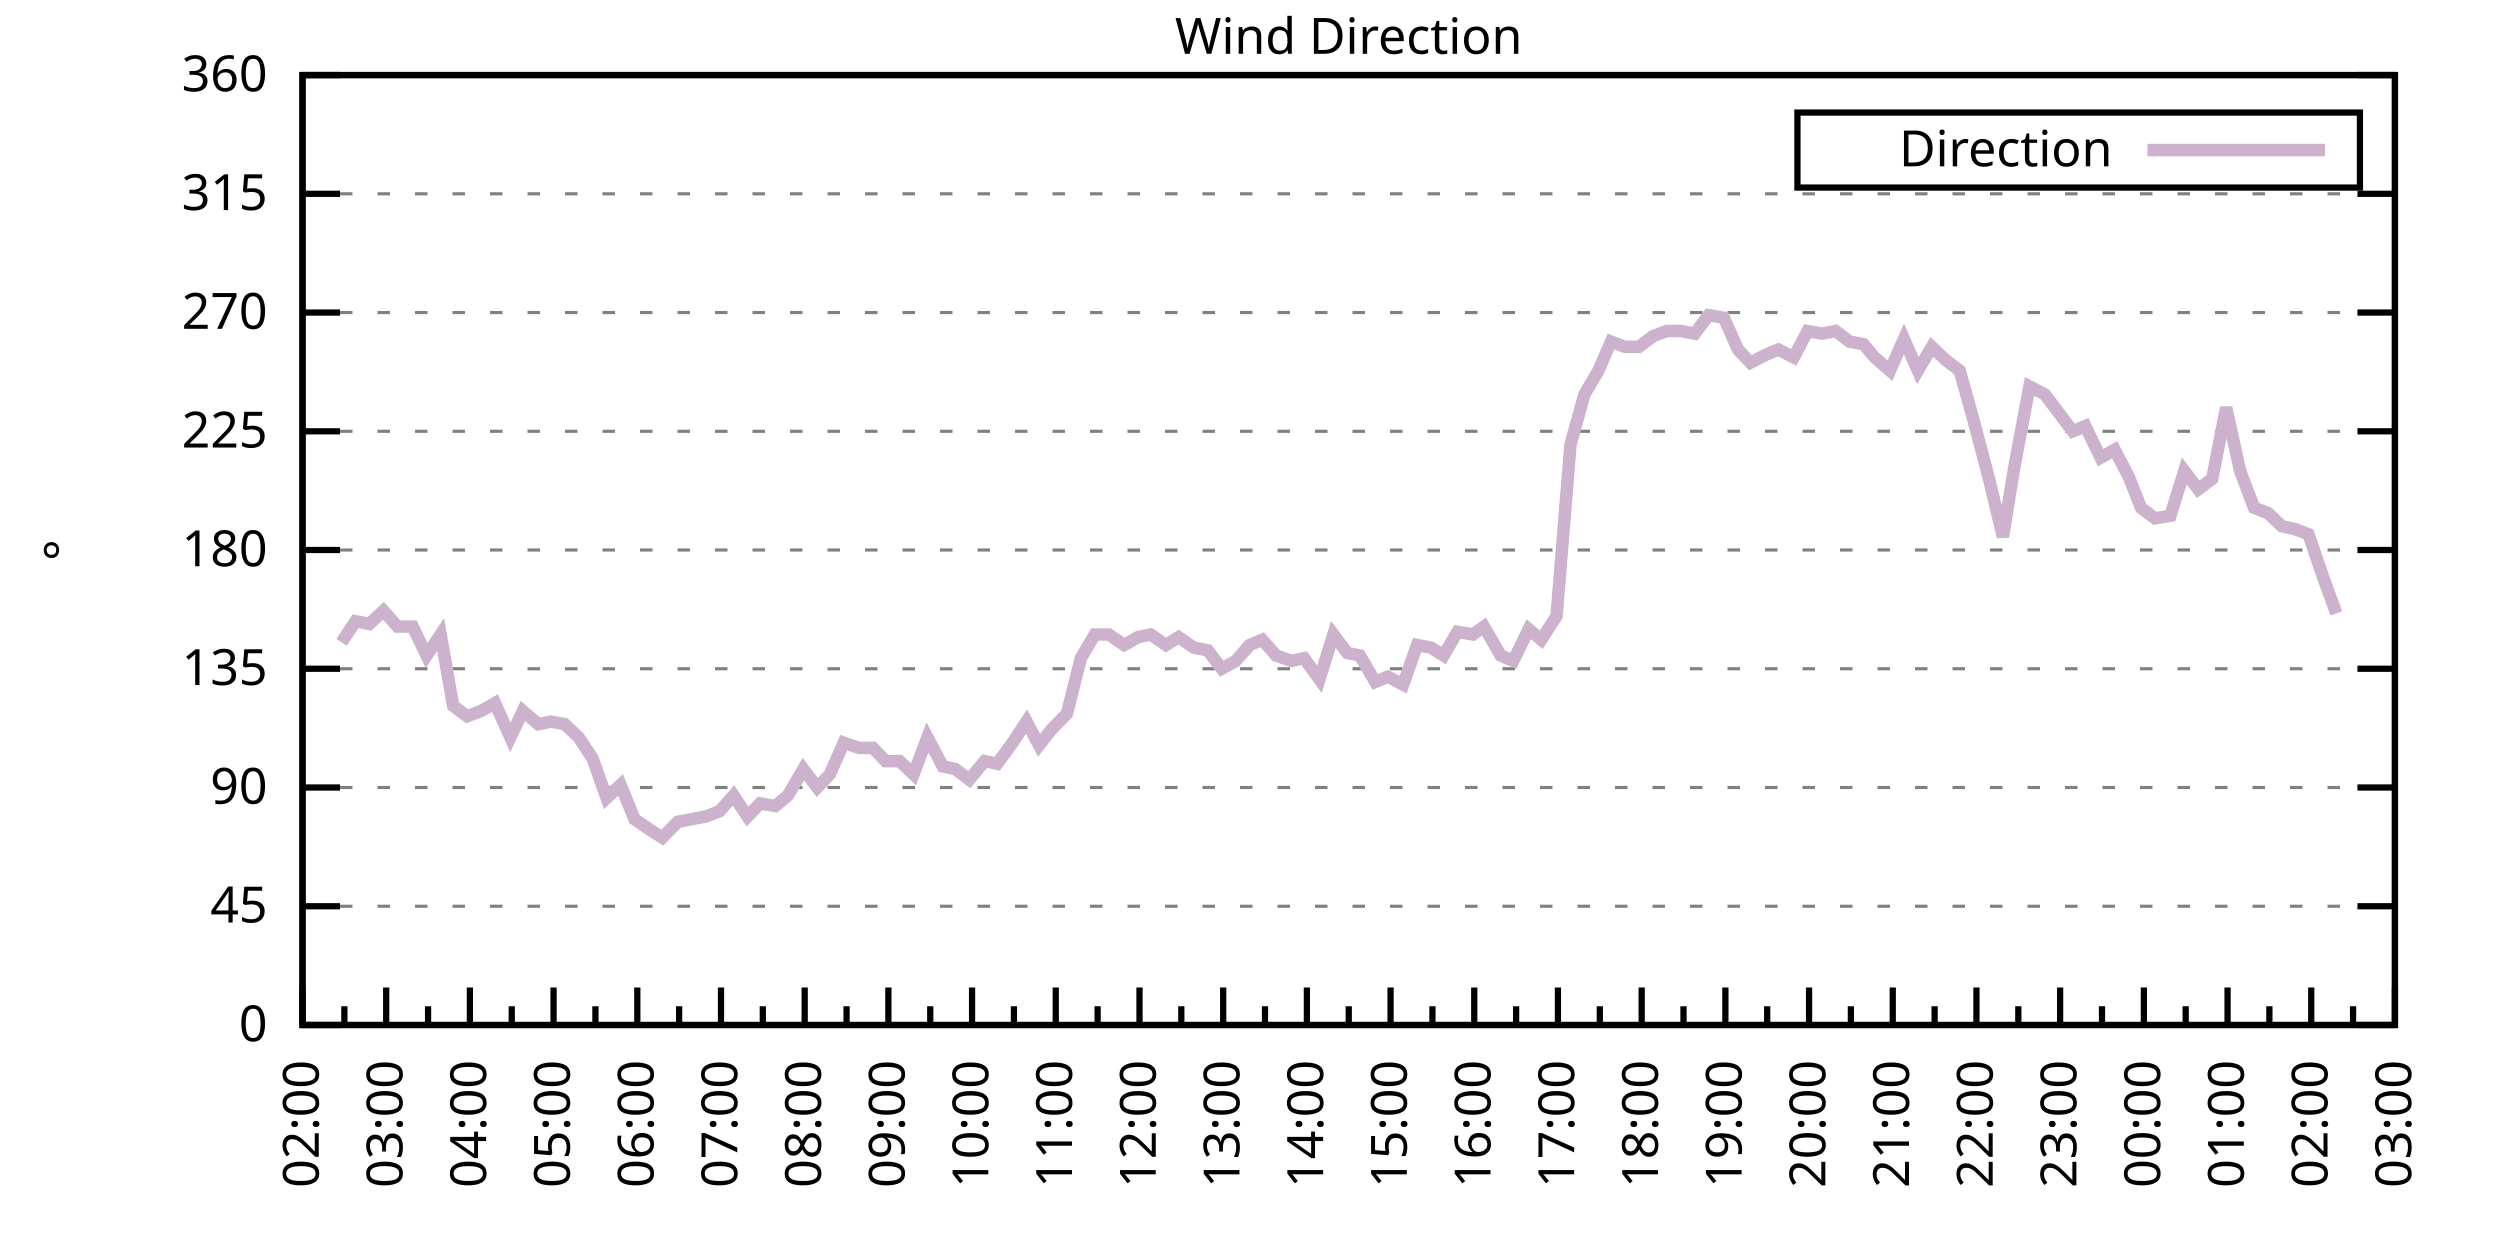
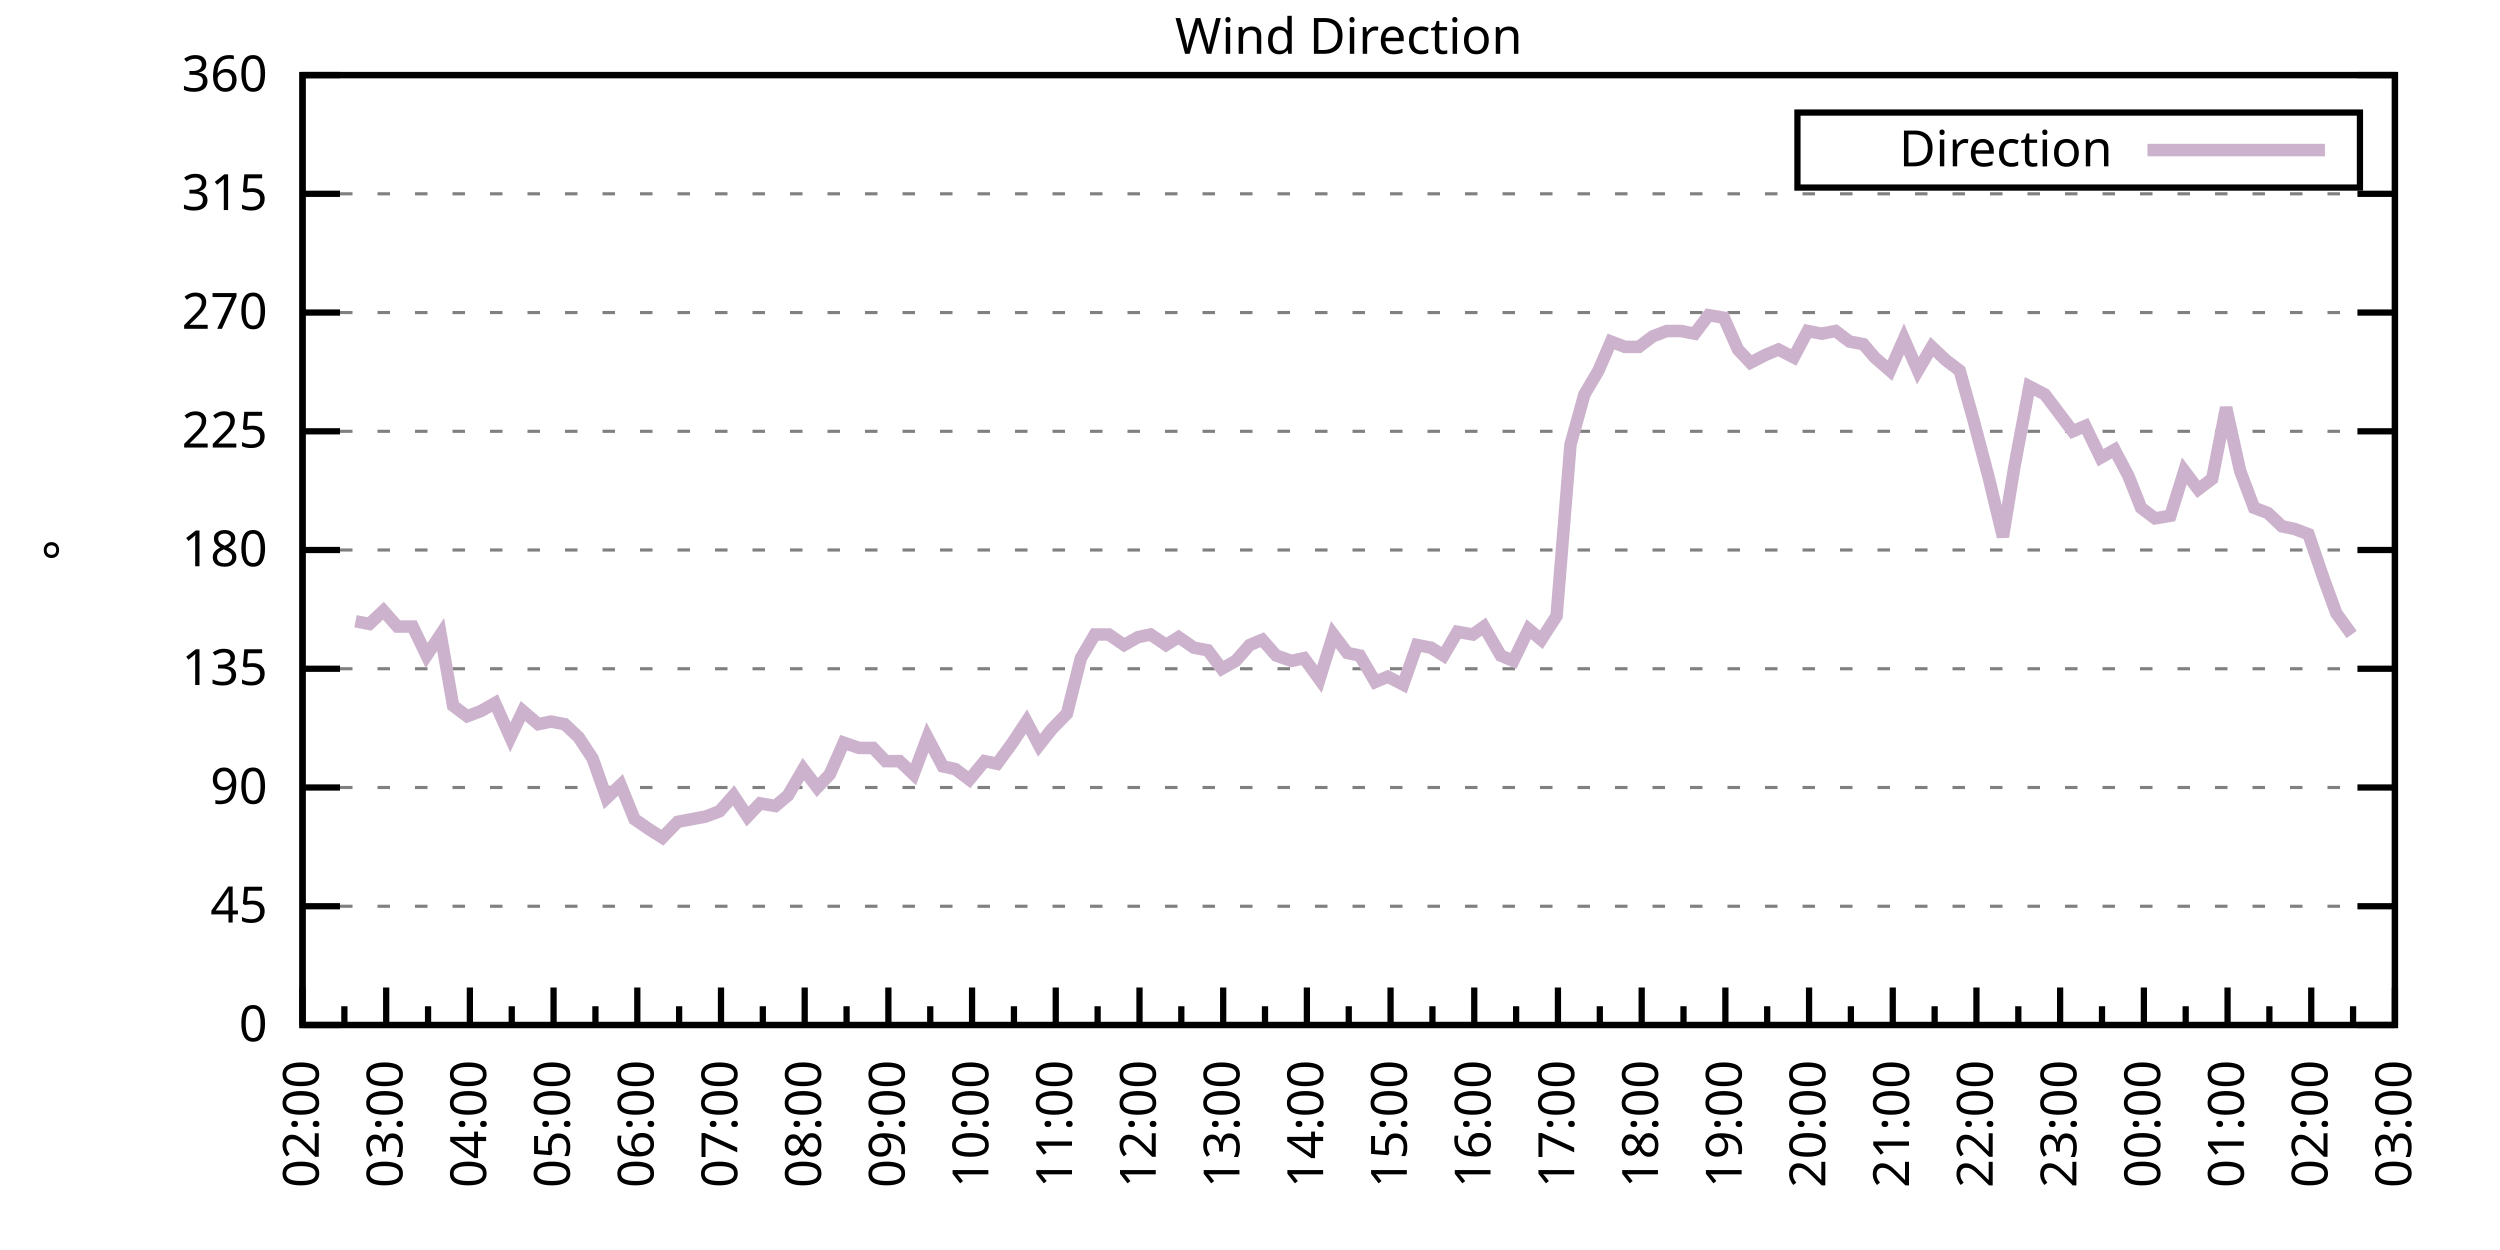
<svg xmlns="http://www.w3.org/2000/svg" xmlns:xlink="http://www.w3.org/1999/xlink" width="400" height="200" viewBox="0 0 400 200">
  <g id="gnuplot_canvas">
    <rect x="0" y="0" width="400" height="200" fill="none" />
    <defs>
      <circle id="gpDot" r="0.5" stroke-width="0.5" stroke="currentColor" />
      <path id="gpPt0" stroke-width="0.333" stroke="currentColor" d="M-1,0 h2 M0,-1 v2" />
      <path id="gpPt1" stroke-width="0.333" stroke="currentColor" d="M-1,-1 L1,1 M1,-1 L-1,1" />
      <path id="gpPt2" stroke-width="0.333" stroke="currentColor" d="M-1,0 L1,0 M0,-1 L0,1 M-1,-1 L1,1 M-1,1 L1,-1" />
      <rect id="gpPt3" stroke-width="0.333" stroke="currentColor" x="-1" y="-1" width="2" height="2" />
      <rect id="gpPt4" stroke-width="0.333" stroke="currentColor" fill="currentColor" x="-1" y="-1" width="2" height="2" />
      <circle id="gpPt5" stroke-width="0.333" stroke="currentColor" cx="0" cy="0" r="1" />
      <use xlink:href="#gpPt5" id="gpPt6" fill="currentColor" stroke="none" />
      <path id="gpPt7" stroke-width="0.333" stroke="currentColor" d="M0,-1.33 L-1.33,0.67 L1.33,0.67 z" />
      <use xlink:href="#gpPt7" id="gpPt8" fill="currentColor" stroke="none" />
      <use xlink:href="#gpPt7" id="gpPt9" stroke="currentColor" transform="rotate(180)" />
      <use xlink:href="#gpPt9" id="gpPt10" fill="currentColor" stroke="none" />
      <use xlink:href="#gpPt3" id="gpPt11" stroke="currentColor" transform="rotate(45)" />
      <use xlink:href="#gpPt11" id="gpPt12" fill="currentColor" stroke="none" />
      <path id="gpPt13" stroke-width="0.333" stroke="currentColor" d="M0,1.330 L1.265,0.411 L0.782,-1.067 L-0.782,-1.076 L-1.265,0.411 z" />
      <use xlink:href="#gpPt13" id="gpPt14" fill="currentColor" stroke="none" />
      <filter id="textbox" filterUnits="objectBoundingBox" x="0" y="0" height="1" width="1">
        <feFlood flood-color="white" flood-opacity="1" result="bgnd" />
        <feComposite in="SourceGraphic" in2="bgnd" operator="atop" />
      </filter>
      <filter id="greybox" filterUnits="objectBoundingBox" x="0" y="0" height="1" width="1">
        <feFlood flood-color="lightgrey" flood-opacity="1" result="grey" />
        <feComposite in="SourceGraphic" in2="grey" operator="atop" />
      </filter>
    </defs>
    <g fill="none" color="white" stroke="currentColor" stroke-width="1.00" stroke-linecap="butt" stroke-linejoin="miter">
</g>
    <g fill="none" color="black" stroke="currentColor" stroke-width="1.00" stroke-linecap="butt" stroke-linejoin="miter">
      <g stroke="none" shape-rendering="crispEdges">
        <polygon fill="rgb(255, 255, 255)" points="48.40,164.00 383.18,164.00 383.18,12.02 48.40,12.02 " />
      </g>
    </g>
    <g fill="none" color="black" stroke="currentColor" stroke-width="1.00" stroke-linecap="butt" stroke-linejoin="miter">
</g>
    <g fill="none" color="black" stroke="black" stroke-width="0.50" stroke-linecap="butt" stroke-linejoin="miter">
</g>
    <g fill="none" color="gray" stroke="currentColor" stroke-width="0.50" stroke-linecap="butt" stroke-linejoin="miter">
      <path stroke="gray" stroke-dasharray="2,4" class="gridline" d="M48.40,164.00 L383.19,164.00  " />
    </g>
    <g fill="none" color="gray" stroke="gray" stroke-width="1.00" stroke-linecap="butt" stroke-linejoin="miter">
</g>
    <g fill="none" color="black" stroke="currentColor" stroke-width="1.00" stroke-linecap="butt" stroke-linejoin="miter">
      <path stroke="black" d="M48.40,164.00 L54.40,164.00 M383.19,164.00 L377.19,164.00  " />
      <g transform="translate(42.80,166.60)" stroke="none" fill="black" font-family="Sans" font-size="8.00" text-anchor="end">
        <text>
          <tspan font-family="Sans"> 0</tspan>
        </text>
      </g>
    </g>
    <g fill="none" color="black" stroke="currentColor" stroke-width="1.00" stroke-linecap="butt" stroke-linejoin="miter">
</g>
    <g fill="none" color="black" stroke="black" stroke-width="0.50" stroke-linecap="butt" stroke-linejoin="miter">
</g>
    <g fill="none" color="gray" stroke="currentColor" stroke-width="0.50" stroke-linecap="butt" stroke-linejoin="miter">
      <path stroke="gray" stroke-dasharray="2,4" class="gridline" d="M48.40,145.00 L383.19,145.00  " />
    </g>
    <g fill="none" color="gray" stroke="gray" stroke-width="1.00" stroke-linecap="butt" stroke-linejoin="miter">
</g>
    <g fill="none" color="black" stroke="currentColor" stroke-width="1.00" stroke-linecap="butt" stroke-linejoin="miter">
      <path stroke="black" d="M48.40,145.00 L54.40,145.00 M383.19,145.00 L377.19,145.00  " />
      <g transform="translate(42.80,147.60)" stroke="none" fill="black" font-family="Sans" font-size="8.00" text-anchor="end">
        <text>
          <tspan font-family="Sans"> 45</tspan>
        </text>
      </g>
    </g>
    <g fill="none" color="black" stroke="currentColor" stroke-width="1.00" stroke-linecap="butt" stroke-linejoin="miter">
</g>
    <g fill="none" color="black" stroke="black" stroke-width="0.50" stroke-linecap="butt" stroke-linejoin="miter">
</g>
    <g fill="none" color="gray" stroke="currentColor" stroke-width="0.50" stroke-linecap="butt" stroke-linejoin="miter">
      <path stroke="gray" stroke-dasharray="2,4" class="gridline" d="M48.40,126.00 L383.19,126.00  " />
    </g>
    <g fill="none" color="gray" stroke="gray" stroke-width="1.00" stroke-linecap="butt" stroke-linejoin="miter">
</g>
    <g fill="none" color="black" stroke="currentColor" stroke-width="1.00" stroke-linecap="butt" stroke-linejoin="miter">
      <path stroke="black" d="M48.40,126.00 L54.40,126.00 M383.19,126.00 L377.19,126.00  " />
      <g transform="translate(42.80,128.60)" stroke="none" fill="black" font-family="Sans" font-size="8.00" text-anchor="end">
        <text>
          <tspan font-family="Sans"> 90</tspan>
        </text>
      </g>
    </g>
    <g fill="none" color="black" stroke="currentColor" stroke-width="1.00" stroke-linecap="butt" stroke-linejoin="miter">
</g>
    <g fill="none" color="black" stroke="black" stroke-width="0.50" stroke-linecap="butt" stroke-linejoin="miter">
</g>
    <g fill="none" color="gray" stroke="currentColor" stroke-width="0.50" stroke-linecap="butt" stroke-linejoin="miter">
      <path stroke="gray" stroke-dasharray="2,4" class="gridline" d="M48.40,107.00 L383.19,107.00  " />
    </g>
    <g fill="none" color="gray" stroke="gray" stroke-width="1.00" stroke-linecap="butt" stroke-linejoin="miter">
</g>
    <g fill="none" color="black" stroke="currentColor" stroke-width="1.00" stroke-linecap="butt" stroke-linejoin="miter">
      <path stroke="black" d="M48.40,107.00 L54.40,107.00 M383.19,107.00 L377.19,107.00  " />
      <g transform="translate(42.80,109.60)" stroke="none" fill="black" font-family="Sans" font-size="8.00" text-anchor="end">
        <text>
          <tspan font-family="Sans"> 135</tspan>
        </text>
      </g>
    </g>
    <g fill="none" color="black" stroke="currentColor" stroke-width="1.00" stroke-linecap="butt" stroke-linejoin="miter">
</g>
    <g fill="none" color="black" stroke="black" stroke-width="0.50" stroke-linecap="butt" stroke-linejoin="miter">
</g>
    <g fill="none" color="gray" stroke="currentColor" stroke-width="0.50" stroke-linecap="butt" stroke-linejoin="miter">
      <path stroke="gray" stroke-dasharray="2,4" class="gridline" d="M48.40,88.00 L383.19,88.00  " />
    </g>
    <g fill="none" color="gray" stroke="gray" stroke-width="1.00" stroke-linecap="butt" stroke-linejoin="miter">
</g>
    <g fill="none" color="black" stroke="currentColor" stroke-width="1.00" stroke-linecap="butt" stroke-linejoin="miter">
      <path stroke="black" d="M48.40,88.00 L54.40,88.00 M383.19,88.00 L377.19,88.00  " />
      <g transform="translate(42.80,90.60)" stroke="none" fill="black" font-family="Sans" font-size="8.00" text-anchor="end">
        <text>
          <tspan font-family="Sans"> 180</tspan>
        </text>
      </g>
    </g>
    <g fill="none" color="black" stroke="currentColor" stroke-width="1.00" stroke-linecap="butt" stroke-linejoin="miter">
</g>
    <g fill="none" color="black" stroke="black" stroke-width="0.50" stroke-linecap="butt" stroke-linejoin="miter">
</g>
    <g fill="none" color="gray" stroke="currentColor" stroke-width="0.50" stroke-linecap="butt" stroke-linejoin="miter">
      <path stroke="gray" stroke-dasharray="2,4" class="gridline" d="M48.40,69.01 L383.19,69.01  " />
    </g>
    <g fill="none" color="gray" stroke="gray" stroke-width="1.00" stroke-linecap="butt" stroke-linejoin="miter">
</g>
    <g fill="none" color="black" stroke="currentColor" stroke-width="1.00" stroke-linecap="butt" stroke-linejoin="miter">
      <path stroke="black" d="M48.40,69.01 L54.40,69.01 M383.19,69.01 L377.19,69.01  " />
      <g transform="translate(42.80,71.61)" stroke="none" fill="black" font-family="Sans" font-size="8.00" text-anchor="end">
        <text>
          <tspan font-family="Sans"> 225</tspan>
        </text>
      </g>
    </g>
    <g fill="none" color="black" stroke="currentColor" stroke-width="1.00" stroke-linecap="butt" stroke-linejoin="miter">
</g>
    <g fill="none" color="black" stroke="black" stroke-width="0.50" stroke-linecap="butt" stroke-linejoin="miter">
</g>
    <g fill="none" color="gray" stroke="currentColor" stroke-width="0.50" stroke-linecap="butt" stroke-linejoin="miter">
      <path stroke="gray" stroke-dasharray="2,4" class="gridline" d="M48.40,50.01 L383.19,50.01  " />
    </g>
    <g fill="none" color="gray" stroke="gray" stroke-width="1.00" stroke-linecap="butt" stroke-linejoin="miter">
</g>
    <g fill="none" color="black" stroke="currentColor" stroke-width="1.00" stroke-linecap="butt" stroke-linejoin="miter">
      <path stroke="black" d="M48.40,50.01 L54.40,50.01 M383.19,50.01 L377.19,50.01  " />
      <g transform="translate(42.80,52.61)" stroke="none" fill="black" font-family="Sans" font-size="8.00" text-anchor="end">
        <text>
          <tspan font-family="Sans"> 270</tspan>
        </text>
      </g>
    </g>
    <g fill="none" color="black" stroke="currentColor" stroke-width="1.00" stroke-linecap="butt" stroke-linejoin="miter">
</g>
    <g fill="none" color="black" stroke="black" stroke-width="0.50" stroke-linecap="butt" stroke-linejoin="miter">
</g>
    <g fill="none" color="gray" stroke="currentColor" stroke-width="0.50" stroke-linecap="butt" stroke-linejoin="miter">
      <path stroke="gray" stroke-dasharray="2,4" class="gridline" d="M48.40,31.01 L383.19,31.01  " />
    </g>
    <g fill="none" color="gray" stroke="gray" stroke-width="1.00" stroke-linecap="butt" stroke-linejoin="miter">
</g>
    <g fill="none" color="black" stroke="currentColor" stroke-width="1.00" stroke-linecap="butt" stroke-linejoin="miter">
      <path stroke="black" d="M48.40,31.01 L54.40,31.01 M383.19,31.01 L377.19,31.01  " />
      <g transform="translate(42.80,33.61)" stroke="none" fill="black" font-family="Sans" font-size="8.00" text-anchor="end">
        <text>
          <tspan font-family="Sans"> 315</tspan>
        </text>
      </g>
    </g>
    <g fill="none" color="black" stroke="currentColor" stroke-width="1.00" stroke-linecap="butt" stroke-linejoin="miter">
</g>
    <g fill="none" color="black" stroke="black" stroke-width="0.50" stroke-linecap="butt" stroke-linejoin="miter">
</g>
    <g fill="none" color="gray" stroke="currentColor" stroke-width="0.50" stroke-linecap="butt" stroke-linejoin="miter">
      <path stroke="gray" stroke-dasharray="2,4" class="gridline" d="M48.40,12.01 L383.19,12.01  " />
    </g>
    <g fill="none" color="gray" stroke="gray" stroke-width="1.00" stroke-linecap="butt" stroke-linejoin="miter">
</g>
    <g fill="none" color="black" stroke="currentColor" stroke-width="1.00" stroke-linecap="butt" stroke-linejoin="miter">
      <path stroke="black" d="M48.40,12.01 L54.40,12.01 M383.19,12.01 L377.19,12.01  " />
      <g transform="translate(42.80,14.61)" stroke="none" fill="black" font-family="Sans" font-size="8.00" text-anchor="end">
        <text>
          <tspan font-family="Sans"> 360</tspan>
        </text>
      </g>
    </g>
    <g fill="none" color="black" stroke="currentColor" stroke-width="1.00" stroke-linecap="butt" stroke-linejoin="miter">
      <path stroke="black" d="M48.40,164.00 L48.40,158.00  " />
      <g transform="translate(51.00,169.60) rotate(270)" stroke="none" fill="black" font-family="Sans" font-size="8.00" text-anchor="end">
        <text>
          <tspan font-family="Sans">02:00</tspan>
        </text>
      </g>
    </g>
    <g fill="none" color="black" stroke="currentColor" stroke-width="1.00" stroke-linecap="butt" stroke-linejoin="miter">
      <path stroke="black" d="M55.10,164.00 L55.10,161.00 M61.79,164.00 L61.79,158.00  " />
      <g transform="translate(64.39,169.60) rotate(270)" stroke="none" fill="black" font-family="Sans" font-size="8.00" text-anchor="end">
        <text>
          <tspan font-family="Sans">03:00</tspan>
        </text>
      </g>
    </g>
    <g fill="none" color="black" stroke="currentColor" stroke-width="1.00" stroke-linecap="butt" stroke-linejoin="miter">
      <path stroke="black" d="M68.49,164.00 L68.49,161.00 M75.18,164.00 L75.18,158.00  " />
      <g transform="translate(77.78,169.60) rotate(270)" stroke="none" fill="black" font-family="Sans" font-size="8.00" text-anchor="end">
        <text>
          <tspan font-family="Sans">04:00</tspan>
        </text>
      </g>
    </g>
    <g fill="none" color="black" stroke="currentColor" stroke-width="1.00" stroke-linecap="butt" stroke-linejoin="miter">
      <path stroke="black" d="M81.88,164.00 L81.88,161.00 M88.57,164.00 L88.57,158.00  " />
      <g transform="translate(91.17,169.60) rotate(270)" stroke="none" fill="black" font-family="Sans" font-size="8.00" text-anchor="end">
        <text>
          <tspan font-family="Sans">05:00</tspan>
        </text>
      </g>
    </g>
    <g fill="none" color="black" stroke="currentColor" stroke-width="1.00" stroke-linecap="butt" stroke-linejoin="miter">
      <path stroke="black" d="M95.27,164.00 L95.27,161.00 M101.97,164.00 L101.97,158.00  " />
      <g transform="translate(104.57,169.60) rotate(270)" stroke="none" fill="black" font-family="Sans" font-size="8.00" text-anchor="end">
        <text>
          <tspan font-family="Sans">06:00</tspan>
        </text>
      </g>
    </g>
    <g fill="none" color="black" stroke="currentColor" stroke-width="1.00" stroke-linecap="butt" stroke-linejoin="miter">
      <path stroke="black" d="M108.66,164.00 L108.66,161.00 M115.36,164.00 L115.36,158.00  " />
      <g transform="translate(117.96,169.60) rotate(270)" stroke="none" fill="black" font-family="Sans" font-size="8.00" text-anchor="end">
        <text>
          <tspan font-family="Sans">07:00</tspan>
        </text>
      </g>
    </g>
    <g fill="none" color="black" stroke="currentColor" stroke-width="1.00" stroke-linecap="butt" stroke-linejoin="miter">
      <path stroke="black" d="M122.05,164.00 L122.05,161.00 M128.75,164.00 L128.75,158.00  " />
      <g transform="translate(131.35,169.60) rotate(270)" stroke="none" fill="black" font-family="Sans" font-size="8.00" text-anchor="end">
        <text>
          <tspan font-family="Sans">08:00</tspan>
        </text>
      </g>
    </g>
    <g fill="none" color="black" stroke="currentColor" stroke-width="1.00" stroke-linecap="butt" stroke-linejoin="miter">
      <path stroke="black" d="M135.45,164.00 L135.45,161.00 M142.14,164.00 L142.14,158.00  " />
      <g transform="translate(144.74,169.60) rotate(270)" stroke="none" fill="black" font-family="Sans" font-size="8.00" text-anchor="end">
        <text>
          <tspan font-family="Sans">09:00</tspan>
        </text>
      </g>
    </g>
    <g fill="none" color="black" stroke="currentColor" stroke-width="1.00" stroke-linecap="butt" stroke-linejoin="miter">
      <path stroke="black" d="M148.84,164.00 L148.84,161.00 M155.53,164.00 L155.53,158.00  " />
      <g transform="translate(158.13,169.60) rotate(270)" stroke="none" fill="black" font-family="Sans" font-size="8.00" text-anchor="end">
        <text>
          <tspan font-family="Sans">10:00</tspan>
        </text>
      </g>
    </g>
    <g fill="none" color="black" stroke="currentColor" stroke-width="1.00" stroke-linecap="butt" stroke-linejoin="miter">
      <path stroke="black" d="M162.23,164.00 L162.23,161.00 M168.92,164.00 L168.92,158.00  " />
      <g transform="translate(171.52,169.60) rotate(270)" stroke="none" fill="black" font-family="Sans" font-size="8.00" text-anchor="end">
        <text>
          <tspan font-family="Sans">11:00</tspan>
        </text>
      </g>
    </g>
    <g fill="none" color="black" stroke="currentColor" stroke-width="1.00" stroke-linecap="butt" stroke-linejoin="miter">
      <path stroke="black" d="M175.62,164.00 L175.62,161.00 M182.32,164.00 L182.32,158.00  " />
      <g transform="translate(184.92,169.60) rotate(270)" stroke="none" fill="black" font-family="Sans" font-size="8.00" text-anchor="end">
        <text>
          <tspan font-family="Sans">12:00</tspan>
        </text>
      </g>
    </g>
    <g fill="none" color="black" stroke="currentColor" stroke-width="1.00" stroke-linecap="butt" stroke-linejoin="miter">
      <path stroke="black" d="M189.01,164.00 L189.01,161.00 M195.71,164.00 L195.71,158.00  " />
      <g transform="translate(198.31,169.60) rotate(270)" stroke="none" fill="black" font-family="Sans" font-size="8.00" text-anchor="end">
        <text>
          <tspan font-family="Sans">13:00</tspan>
        </text>
      </g>
    </g>
    <g fill="none" color="black" stroke="currentColor" stroke-width="1.00" stroke-linecap="butt" stroke-linejoin="miter">
      <path stroke="black" d="M202.40,164.00 L202.40,161.00 M209.10,164.00 L209.10,158.00  " />
      <g transform="translate(211.70,169.60) rotate(270)" stroke="none" fill="black" font-family="Sans" font-size="8.00" text-anchor="end">
        <text>
          <tspan font-family="Sans">14:00</tspan>
        </text>
      </g>
    </g>
    <g fill="none" color="black" stroke="currentColor" stroke-width="1.00" stroke-linecap="butt" stroke-linejoin="miter">
      <path stroke="black" d="M215.80,164.00 L215.80,161.00 M222.49,164.00 L222.49,158.00  " />
      <g transform="translate(225.09,169.60) rotate(270)" stroke="none" fill="black" font-family="Sans" font-size="8.00" text-anchor="end">
        <text>
          <tspan font-family="Sans">15:00</tspan>
        </text>
      </g>
    </g>
    <g fill="none" color="black" stroke="currentColor" stroke-width="1.00" stroke-linecap="butt" stroke-linejoin="miter">
      <path stroke="black" d="M229.19,164.00 L229.19,161.00 M235.88,164.00 L235.88,158.00  " />
      <g transform="translate(238.48,169.60) rotate(270)" stroke="none" fill="black" font-family="Sans" font-size="8.00" text-anchor="end">
        <text>
          <tspan font-family="Sans">16:00</tspan>
        </text>
      </g>
    </g>
    <g fill="none" color="black" stroke="currentColor" stroke-width="1.00" stroke-linecap="butt" stroke-linejoin="miter">
      <path stroke="black" d="M242.58,164.00 L242.58,161.00 M249.27,164.00 L249.27,158.00  " />
      <g transform="translate(251.87,169.60) rotate(270)" stroke="none" fill="black" font-family="Sans" font-size="8.00" text-anchor="end">
        <text>
          <tspan font-family="Sans">17:00</tspan>
        </text>
      </g>
    </g>
    <g fill="none" color="black" stroke="currentColor" stroke-width="1.00" stroke-linecap="butt" stroke-linejoin="miter">
      <path stroke="black" d="M255.97,164.00 L255.97,161.00 M262.67,164.00 L262.67,158.00  " />
      <g transform="translate(265.27,169.60) rotate(270)" stroke="none" fill="black" font-family="Sans" font-size="8.00" text-anchor="end">
        <text>
          <tspan font-family="Sans">18:00</tspan>
        </text>
      </g>
    </g>
    <g fill="none" color="black" stroke="currentColor" stroke-width="1.00" stroke-linecap="butt" stroke-linejoin="miter">
      <path stroke="black" d="M269.36,164.00 L269.36,161.00 M276.06,164.00 L276.06,158.00  " />
      <g transform="translate(278.66,169.60) rotate(270)" stroke="none" fill="black" font-family="Sans" font-size="8.00" text-anchor="end">
        <text>
          <tspan font-family="Sans">19:00</tspan>
        </text>
      </g>
    </g>
    <g fill="none" color="black" stroke="currentColor" stroke-width="1.00" stroke-linecap="butt" stroke-linejoin="miter">
      <path stroke="black" d="M282.75,164.00 L282.75,161.00 M289.45,164.00 L289.45,158.00  " />
      <g transform="translate(292.05,169.60) rotate(270)" stroke="none" fill="black" font-family="Sans" font-size="8.00" text-anchor="end">
        <text>
          <tspan font-family="Sans">20:00</tspan>
        </text>
      </g>
    </g>
    <g fill="none" color="black" stroke="currentColor" stroke-width="1.00" stroke-linecap="butt" stroke-linejoin="miter">
      <path stroke="black" d="M296.14,164.00 L296.14,161.00 M302.84,164.00 L302.84,158.00  " />
      <g transform="translate(305.44,169.60) rotate(270)" stroke="none" fill="black" font-family="Sans" font-size="8.00" text-anchor="end">
        <text>
          <tspan font-family="Sans">21:00</tspan>
        </text>
      </g>
    </g>
    <g fill="none" color="black" stroke="currentColor" stroke-width="1.00" stroke-linecap="butt" stroke-linejoin="miter">
      <path stroke="black" d="M309.54,164.00 L309.54,161.00 M316.23,164.00 L316.23,158.00  " />
      <g transform="translate(318.83,169.60) rotate(270)" stroke="none" fill="black" font-family="Sans" font-size="8.00" text-anchor="end">
        <text>
          <tspan font-family="Sans">22:00</tspan>
        </text>
      </g>
    </g>
    <g fill="none" color="black" stroke="currentColor" stroke-width="1.00" stroke-linecap="butt" stroke-linejoin="miter">
      <path stroke="black" d="M322.93,164.00 L322.93,161.00 M329.62,164.00 L329.62,158.00  " />
      <g transform="translate(332.22,169.60) rotate(270)" stroke="none" fill="black" font-family="Sans" font-size="8.00" text-anchor="end">
        <text>
          <tspan font-family="Sans">23:00</tspan>
        </text>
      </g>
    </g>
    <g fill="none" color="black" stroke="currentColor" stroke-width="1.00" stroke-linecap="butt" stroke-linejoin="miter">
      <path stroke="black" d="M336.32,164.00 L336.32,161.00 M343.02,164.00 L343.02,158.00  " />
      <g transform="translate(345.62,169.60) rotate(270)" stroke="none" fill="black" font-family="Sans" font-size="8.00" text-anchor="end">
        <text>
          <tspan font-family="Sans">00:00</tspan>
        </text>
      </g>
    </g>
    <g fill="none" color="black" stroke="currentColor" stroke-width="1.00" stroke-linecap="butt" stroke-linejoin="miter">
      <path stroke="black" d="M349.71,164.00 L349.71,161.00 M356.41,164.00 L356.41,158.00  " />
      <g transform="translate(359.01,169.60) rotate(270)" stroke="none" fill="black" font-family="Sans" font-size="8.00" text-anchor="end">
        <text>
          <tspan font-family="Sans">01:00</tspan>
        </text>
      </g>
    </g>
    <g fill="none" color="black" stroke="currentColor" stroke-width="1.00" stroke-linecap="butt" stroke-linejoin="miter">
      <path stroke="black" d="M363.10,164.00 L363.10,161.00 M369.80,164.00 L369.80,158.00  " />
      <g transform="translate(372.40,169.60) rotate(270)" stroke="none" fill="black" font-family="Sans" font-size="8.00" text-anchor="end">
        <text>
          <tspan font-family="Sans">02:00</tspan>
        </text>
      </g>
    </g>
    <g fill="none" color="black" stroke="currentColor" stroke-width="1.00" stroke-linecap="butt" stroke-linejoin="miter">
      <path stroke="black" d="M376.49,164.00 L376.49,161.00 M383.19,164.00 L383.19,158.00  " />
      <g transform="translate(385.79,169.60) rotate(270)" stroke="none" fill="black" font-family="Sans" font-size="8.00" text-anchor="end">
        <text>
          <tspan font-family="Sans">03:00</tspan>
        </text>
      </g>
    </g>
    <g fill="none" color="black" stroke="currentColor" stroke-width="1.00" stroke-linecap="butt" stroke-linejoin="miter">
</g>
    <g fill="none" color="black" stroke="currentColor" stroke-width="1.00" stroke-linecap="butt" stroke-linejoin="miter">
      <path stroke="black" d="M48.40,12.01 L48.40,164.00 L383.19,164.00 L383.19,12.01 L48.40,12.01 Z  " />
    </g>
    <g fill="none" color="black" stroke="currentColor" stroke-width="1.00" stroke-linecap="butt" stroke-linejoin="miter">
      <g transform="translate(12.80,88.01) rotate(270)" stroke="none" fill="black" font-family="Sans" font-size="8.00" text-anchor="middle">
        <text>
          <tspan font-family="Sans">°</tspan>
        </text>
      </g>
    </g>
    <g fill="none" color="black" stroke="currentColor" stroke-width="1.00" stroke-linecap="butt" stroke-linejoin="miter">
</g>
    <g fill="none" color="black" stroke="currentColor" stroke-width="1.00" stroke-linecap="butt" stroke-linejoin="miter">
      <path stroke="black" d="M287.59,30.01 L287.59,18.01 L377.59,18.01 L377.59,30.01 L287.59,30.01 Z  " />
    </g>
    <g id="Wind_direction_plot_1">
      <g fill="none" color="white" stroke="black" stroke-width="2.00" stroke-linecap="butt" stroke-linejoin="miter">
</g>
      <g fill="none" color="black" stroke="currentColor" stroke-width="2.00" stroke-linecap="butt" stroke-linejoin="miter">
        <g transform="translate(337.99,26.61)" stroke="none" fill="black" font-family="Sans" font-size="8.00" text-anchor="end">
          <text>
            <tspan font-family="Sans">Direction</tspan>
          </text>
        </g>
      </g>
      <g fill="none" color="black" stroke="currentColor" stroke-width="2.00" stroke-linecap="butt" stroke-linejoin="miter">
-         <path stroke="rgb(204, 178, 204)" d="M343.59,24.01 L371.99,24.01 M54.65,102.78 L56.88,99.40 L59.11,99.83 L61.35,97.72 L63.58,100.25 L66.03,100.25   L68.26,104.89 L70.50,101.52 L72.50,112.91 L74.74,114.60 L76.97,113.76 L79.20,112.49 L81.66,117.98 L83.66,113.76   L86.12,115.87 L88.13,115.45 L90.36,115.87 L92.59,117.98 L94.82,121.36 L97.06,127.69 L99.29,125.58 L101.52,131.07   L103.98,132.76 L105.98,134.02 L108.44,131.49 L110.67,131.07 L112.90,130.65 L115.13,129.80 L117.37,127.27 L119.60,130.65   L121.61,128.54 L124.06,128.96 L126.07,127.27 L128.53,123.05 L130.76,126.00 L132.77,123.89 L135.00,118.83 L137.45,119.67   L139.69,119.67 L141.69,121.78 L143.93,121.78 L146.16,123.89 L148.39,117.98 L150.85,122.62 L152.85,123.05 L155.09,124.74   L157.54,121.78 L159.55,122.20 L162.01,118.83 L164.24,115.45 L166.25,119.25 L168.25,116.71 L170.71,114.18 L172.94,105.31   L175.17,101.52 L177.41,101.52 L179.86,103.20 L182.09,101.94 L184.10,101.52 L186.56,103.20 L188.57,101.94 L191.02,103.63   L193.25,104.05 L195.48,107.00 L197.72,105.74 L199.95,103.20 L201.96,102.36 L204.19,104.89 L206.64,105.74 L208.65,105.31   L211.11,108.69 L213.34,101.52 L215.57,104.47 L217.58,104.89 L220.04,109.11 L222.04,108.27 L224.50,109.54 L226.73,103.20   L228.96,103.63 L230.97,104.89 L233.20,101.09 L235.66,101.52 L237.44,100.25 L240.12,104.89 L242.13,105.74 L244.59,100.67   L246.60,102.36 L249.05,98.56 L251.28,71.12 L253.51,63.10 L255.75,59.30 L257.76,54.65 L259.99,55.50 L262.22,55.50   L264.45,53.81 L266.68,52.96 L268.92,52.96 L271.15,53.39 L273.38,50.43 L275.83,50.85 L278.07,55.92 L280.07,58.03   L282.53,56.76 L284.54,55.92 L286.99,57.18 L289.23,52.96 L291.46,53.39 L293.69,52.96 L295.92,54.65 L298.15,55.07   L299.94,57.18 L302.39,59.30 L304.63,54.23 L306.86,59.30 L309.09,55.50 L311.32,57.61 L313.55,59.30 L315.79,67.32   L318.24,76.61 L320.47,85.89 L322.26,74.92 L324.71,61.83 L327.17,63.10 L329.40,66.05 L331.63,69.01 L333.64,68.16   L336.10,73.23 L338.33,71.96 L340.56,76.18 L342.57,81.25 L344.80,82.94 L347.26,82.52 L349.49,75.34 L351.72,78.29   L353.95,76.61 L356.18,65.21 L358.42,75.34 L360.65,81.25 L362.88,82.09 L365.11,84.21 L367.12,84.63 L369.35,85.47   L371.81,92.65 L373.82,98.14  " />
+         <path stroke="rgb(204, 178, 204)" d="M343.59,24.01 L371.99,24.01 M56.88,99.40 L59.11,99.83 L61.35,97.72 L63.58,100.25 L66.03,100.25 L68.26,104.89   L70.50,101.52 L72.50,112.91 L74.74,114.60 L76.97,113.76 L79.20,112.49 L81.66,117.98 L83.66,113.76 L86.12,115.87   L88.13,115.45 L90.36,115.87 L92.59,117.98 L94.82,121.36 L97.06,127.69 L99.29,125.58 L101.52,131.07 L103.98,132.76   L105.98,134.02 L108.44,131.49 L110.67,131.07 L112.90,130.65 L115.13,129.80 L117.37,127.27 L119.60,130.65 L121.61,128.54   L124.06,128.96 L126.07,127.27 L128.53,123.05 L130.76,126.00 L132.77,123.89 L135.00,118.83 L137.45,119.67 L139.69,119.67   L141.69,121.78 L143.93,121.78 L146.16,123.89 L148.39,117.98 L150.85,122.62 L152.85,123.05 L155.09,124.74 L157.54,121.78   L159.55,122.20 L162.01,118.83 L164.24,115.45 L166.25,119.25 L168.25,116.71 L170.71,114.18 L172.94,105.31 L175.17,101.52   L177.41,101.52 L179.86,103.20 L182.09,101.94 L184.10,101.52 L186.56,103.20 L188.57,101.94 L191.02,103.63 L193.25,104.05   L195.48,107.00 L197.72,105.74 L199.95,103.20 L201.96,102.36 L204.19,104.89 L206.64,105.74 L208.65,105.31 L211.11,108.69   L213.34,101.52 L215.57,104.47 L217.58,104.89 L220.04,109.11 L222.04,108.27 L224.50,109.54 L226.73,103.20 L228.96,103.63   L230.97,104.89 L233.20,101.09 L235.66,101.52 L237.44,100.25 L240.12,104.89 L242.13,105.74 L244.59,100.67 L246.60,102.36   L249.05,98.56 L251.28,71.12 L253.51,63.10 L255.75,59.30 L257.76,54.65 L259.99,55.50 L262.22,55.50 L264.45,53.81   L266.68,52.96 L268.92,52.96 L271.15,53.39 L273.38,50.43 L275.83,50.85 L278.07,55.92 L280.07,58.03 L282.53,56.76   L284.54,55.92 L286.99,57.18 L289.23,52.96 L291.46,53.39 L293.69,52.96 L295.92,54.65 L298.15,55.07 L299.94,57.18   L302.39,59.30 L304.63,54.23 L306.86,59.30 L309.09,55.50 L311.32,57.61 L313.55,59.30 L315.79,67.32 L318.24,76.61   L320.47,85.89 L322.26,74.92 L324.71,61.83 L327.17,63.10 L329.40,66.05 L331.63,69.01 L333.64,68.16 L336.10,73.23   L338.33,71.96 L340.56,76.18 L342.57,81.25 L344.80,82.94 L347.26,82.52 L349.49,75.34 L351.72,78.29 L353.95,76.61   L356.18,65.21 L358.42,75.34 L360.65,81.25 L362.88,82.09 L365.11,84.21 L367.12,84.63 L369.35,85.47 L371.81,92.65   L373.82,98.14 L376.27,101.52  " />
      </g>
    </g>
    <g fill="none" color="black" stroke="currentColor" stroke-width="2.00" stroke-linecap="butt" stroke-linejoin="miter">
</g>
    <g fill="none" color="black" stroke="black" stroke-width="1.00" stroke-linecap="butt" stroke-linejoin="miter">
</g>
    <g fill="none" color="black" stroke="currentColor" stroke-width="1.00" stroke-linecap="butt" stroke-linejoin="miter">
      <path stroke="black" d="M48.40,12.01 L48.40,164.00 L383.19,164.00 L383.19,12.01 L48.40,12.01 Z  " />
    </g>
    <g fill="none" color="black" stroke="currentColor" stroke-width="1.00" stroke-linecap="butt" stroke-linejoin="miter">
      <g transform="translate(215.79,8.61)" stroke="none" fill="black" font-family="Sans" font-size="8.00" text-anchor="middle">
        <text>
          <tspan font-family="Sans">Wind Direction</tspan>
        </text>
      </g>
    </g>
    <g fill="none" color="black" stroke="currentColor" stroke-width="1.00" stroke-linecap="butt" stroke-linejoin="miter">
</g>
  </g>
</svg>
